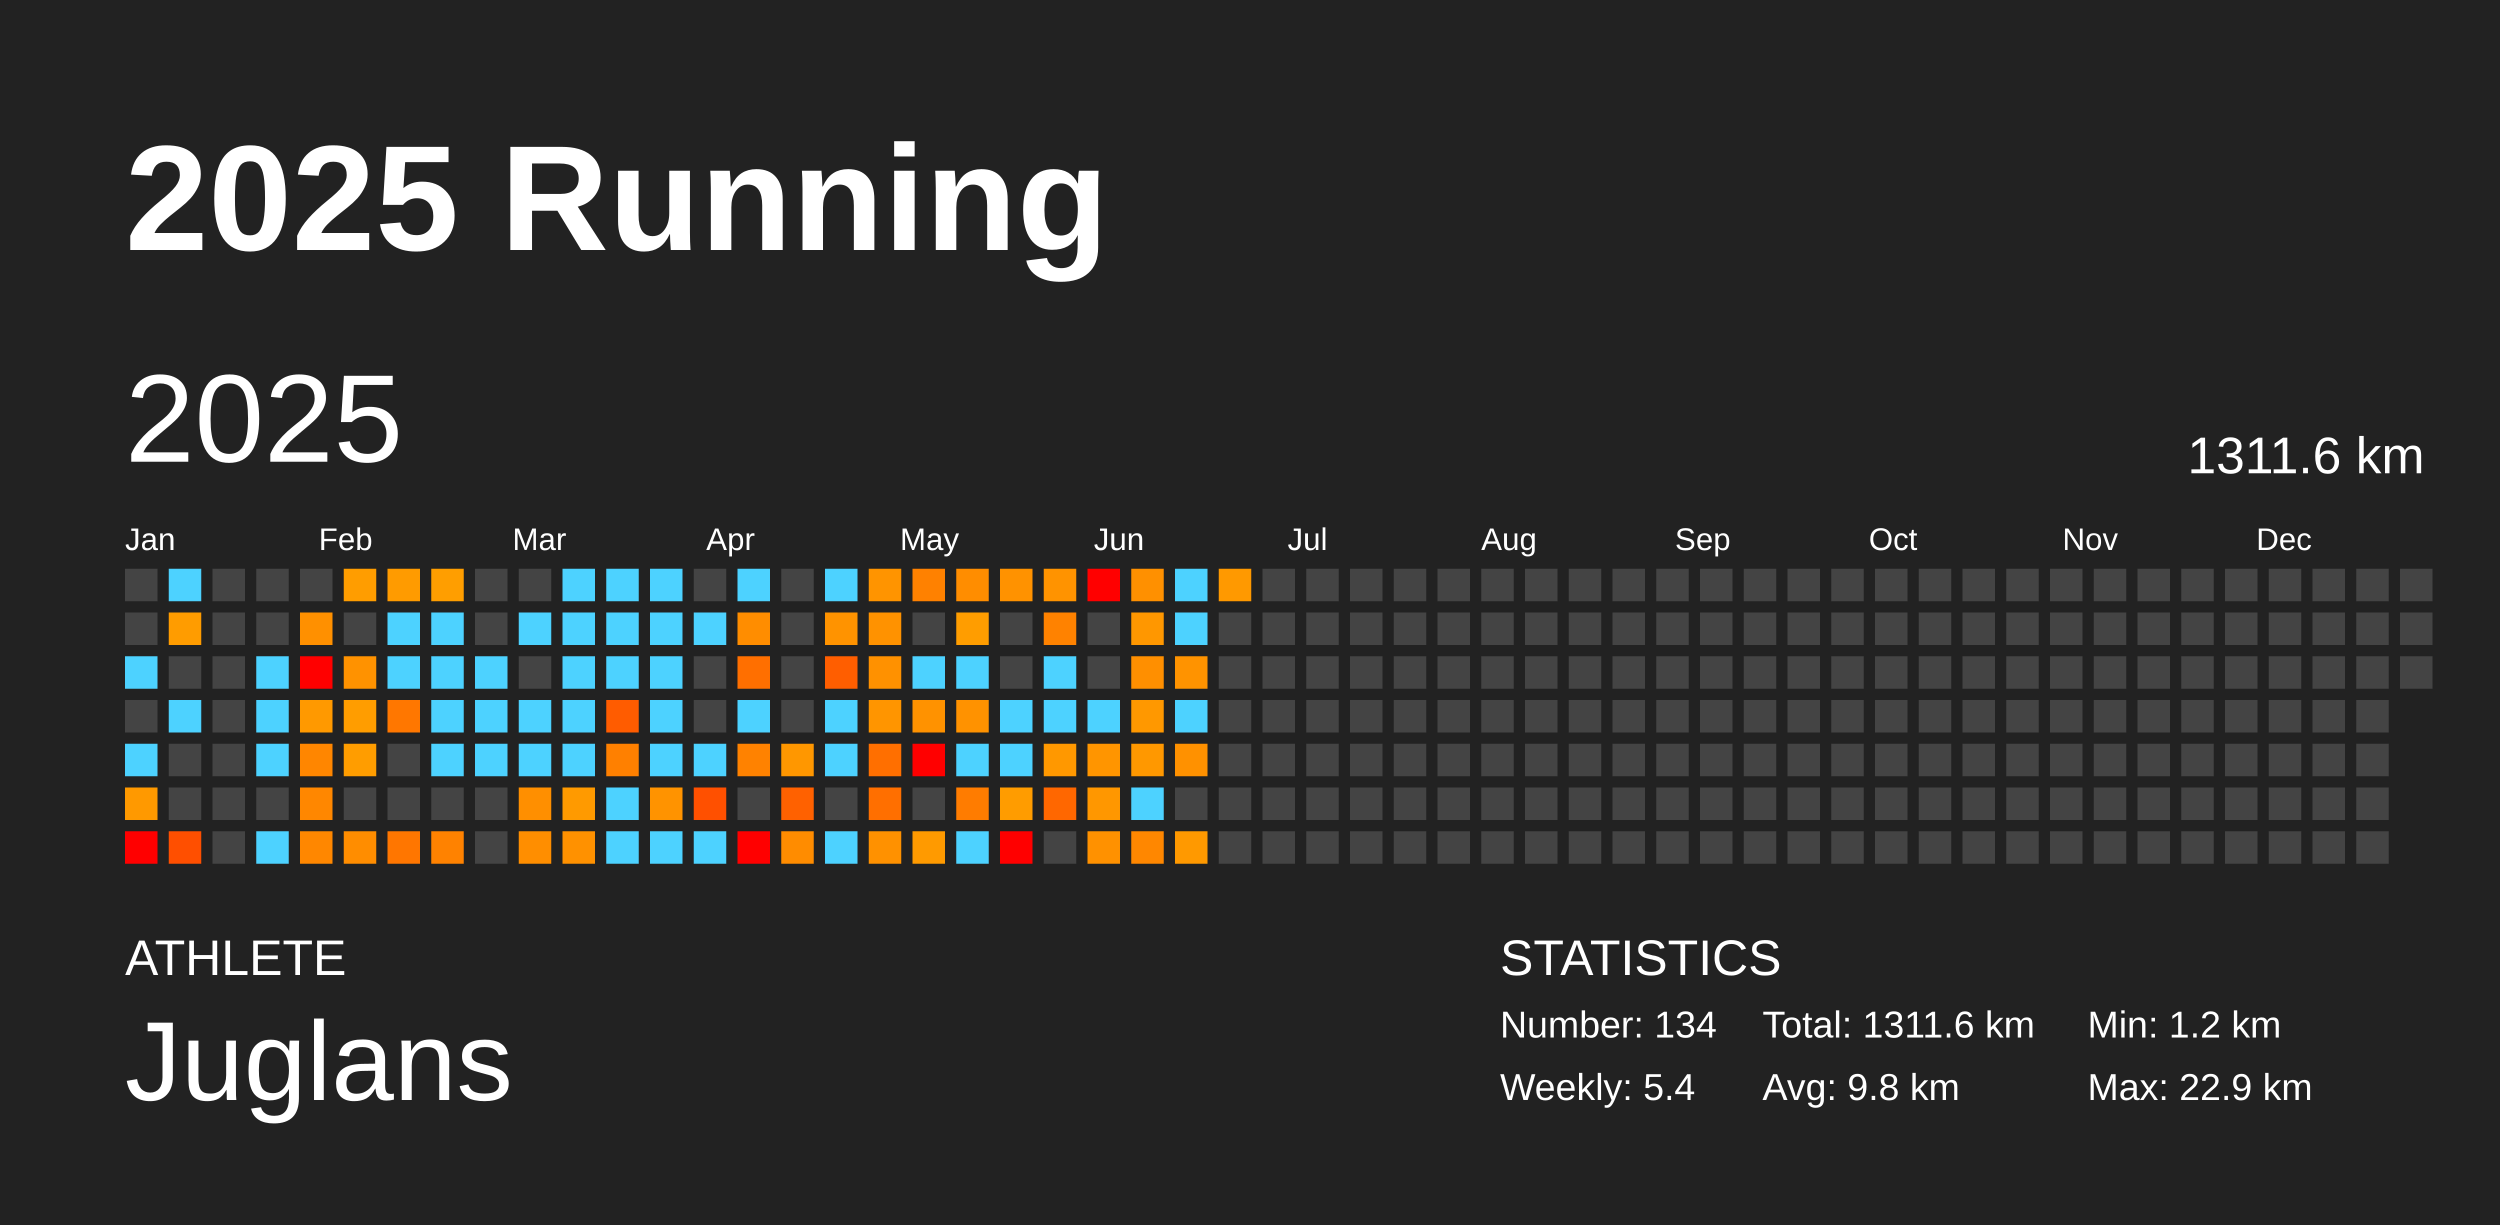
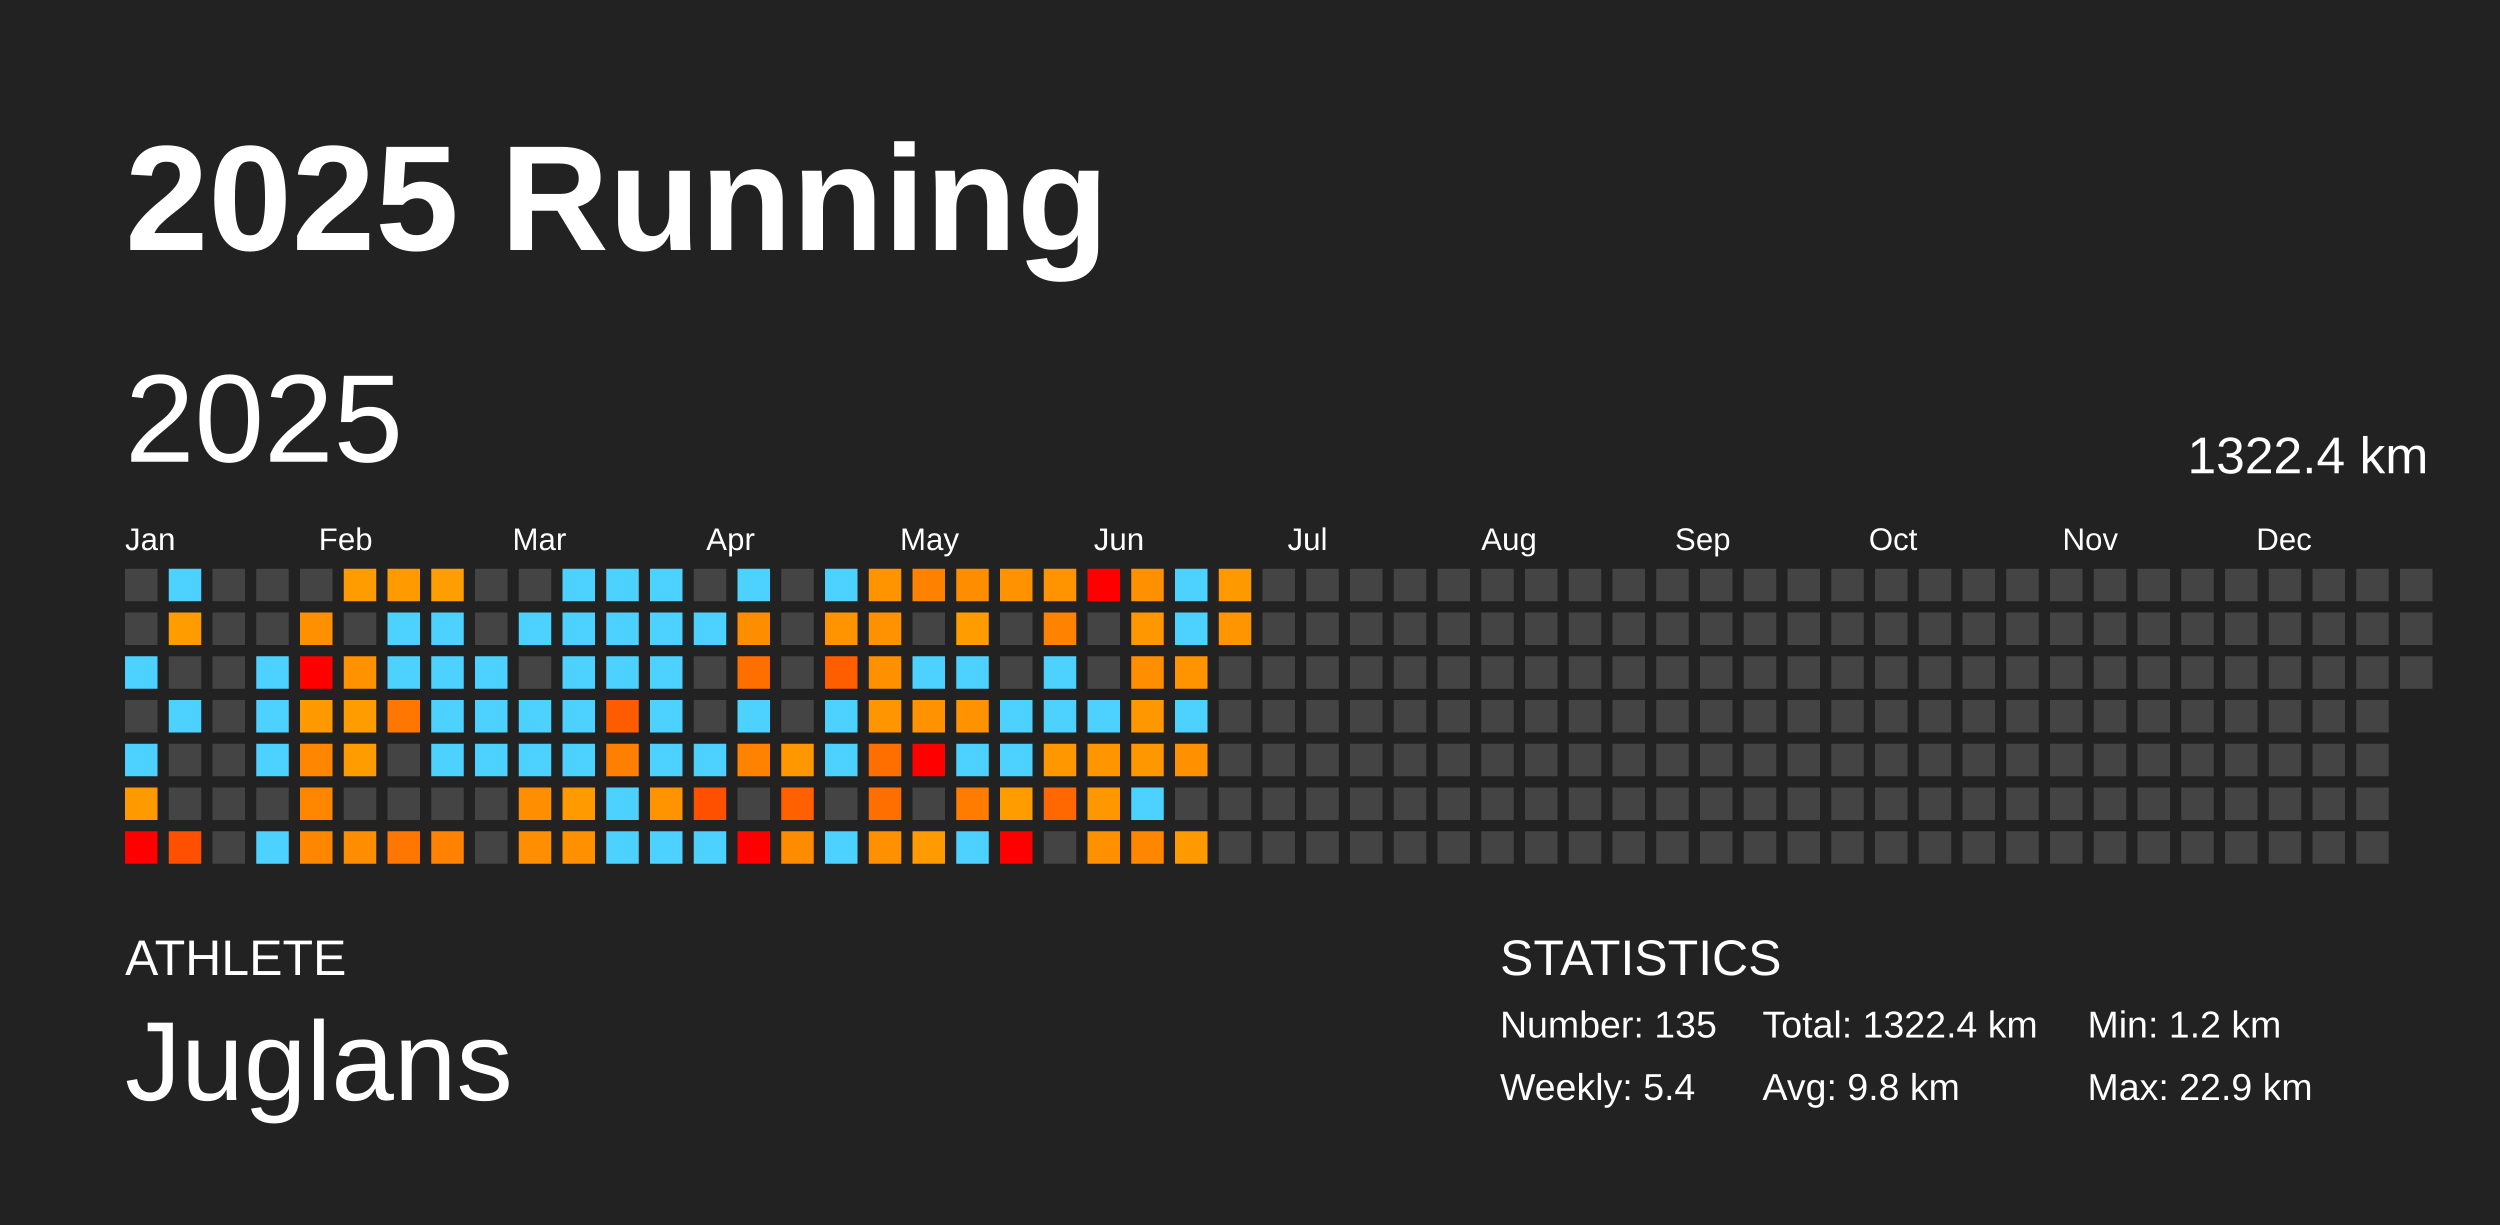
<svg xmlns="http://www.w3.org/2000/svg" baseProfile="full" height="98mm" version="1.1" viewBox="0,0,200,98" width="200mm">
  <defs />
  <rect fill="#222222" height="98" width="200" x="0" y="0" />
  <text fill="#FFFFFF" style="font-size:12px; font-family:Arial; font-weight:bold;" x="10" y="20">2025 Running</text>
  <text fill="#FFFFFF" style="font-size:4px; font-family:Arial" x="10" y="78">ATHLETE</text>
  <text fill="#FFFFFF" style="font-size:9px; font-family:Arial" x="10" y="88">Juglans</text>
  <text fill="#FFFFFF" style="font-size:4px; font-family:Arial" x="120" y="78">STATISTICS</text>
-   <text fill="#FFFFFF" style="font-size:3px; font-family:Arial" x="120" y="83">Number: 134</text>
+   <text fill="#FFFFFF" style="font-size:3px; font-family:Arial" x="120" y="83">Number: 135</text>
  <text fill="#FFFFFF" style="font-size:3px; font-family:Arial" x="120" y="88">Weekly: 5.4</text>
-   <text fill="#FFFFFF" style="font-size:3px; font-family:Arial" x="141" y="83">Total: 1311.6 km</text>
+   <text fill="#FFFFFF" style="font-size:3px; font-family:Arial" x="141" y="83">Total: 1322.4 km</text>
  <text fill="#FFFFFF" style="font-size:3px; font-family:Arial" x="141" y="88">Avg: 9.8 km</text>
  <text fill="#FFFFFF" style="font-size:3px; font-family:Arial" x="167" y="83">Min: 1.2 km</text>
  <text fill="#FFFFFF" style="font-size:3px; font-family:Arial" x="167" y="88">Max: 22.9 km</text>
  <text dominant-baseline="hanging" fill="#FFFFFF" style="font-size:10.0px; font-family:Arial;" x="10" y="30">2025</text>
-   <text dominant-baseline="hanging" fill="#FFFFFF" style="font-size:4.125px; font-family:Arial;" x="175" y="35">1311.6 km</text>
+   <text dominant-baseline="hanging" fill="#FFFFFF" style="font-size:4.125px; font-family:Arial;" x="175" y="35">1322.4 km</text>
  <text fill="#FFFFFF" style="font-size:2.5px; font-family:Arial" x="10.0" y="44">Jan</text>
  <text fill="#FFFFFF" style="font-size:2.5px; font-family:Arial" x="25.5" y="44">Feb</text>
  <text fill="#FFFFFF" style="font-size:2.5px; font-family:Arial" x="41.0" y="44">Mar</text>
  <text fill="#FFFFFF" style="font-size:2.5px; font-family:Arial" x="56.5" y="44">Apr</text>
  <text fill="#FFFFFF" style="font-size:2.5px; font-family:Arial" x="72.0" y="44">May</text>
  <text fill="#FFFFFF" style="font-size:2.5px; font-family:Arial" x="87.5" y="44">Jun</text>
  <text fill="#FFFFFF" style="font-size:2.5px; font-family:Arial" x="103.0" y="44">Jul</text>
  <text fill="#FFFFFF" style="font-size:2.5px; font-family:Arial" x="118.5" y="44">Aug</text>
  <text fill="#FFFFFF" style="font-size:2.5px; font-family:Arial" x="134.0" y="44">Sep</text>
  <text fill="#FFFFFF" style="font-size:2.5px; font-family:Arial" x="149.5" y="44">Oct</text>
  <text fill="#FFFFFF" style="font-size:2.5px; font-family:Arial" x="165.0" y="44">Nov</text>
  <text fill="#FFFFFF" style="font-size:2.5px; font-family:Arial" x="180.5" y="44">Dec</text>
  <rect fill="#444444" height="2.6" width="2.6" x="10.0" y="45.5" />
  <rect fill="#444444" height="2.6" width="2.6" x="10.0" y="49.0" />
  <rect fill="#4dd2ff" height="2.6" width="2.6" x="10.0" y="52.5" />
  <rect fill="#444444" height="2.6" width="2.6" x="10.0" y="56.0" />
  <rect fill="#4dd2ff" height="2.6" width="2.6" x="10.0" y="59.5" />
  <rect fill="#ff9900" height="2.6" width="2.6" x="10.0" y="63.0" />
  <rect fill="red" height="2.6" width="2.6" x="10.0" y="66.5" />
  <rect fill="#4dd2ff" height="2.6" width="2.6" x="13.5" y="45.5" />
  <rect fill="#ff9c00" height="2.6" width="2.6" x="13.5" y="49.0" />
  <rect fill="#444444" height="2.6" width="2.6" x="13.5" y="52.5" />
  <rect fill="#4dd2ff" height="2.6" width="2.6" x="13.5" y="56.0" />
  <rect fill="#444444" height="2.6" width="2.6" x="13.5" y="59.5" />
  <rect fill="#444444" height="2.6" width="2.6" x="13.5" y="63.0" />
  <rect fill="#ff4f00" height="2.6" width="2.6" x="13.5" y="66.5" />
  <rect fill="#444444" height="2.6" width="2.6" x="17.0" y="45.5" />
  <rect fill="#444444" height="2.6" width="2.6" x="17.0" y="49.0" />
  <rect fill="#444444" height="2.6" width="2.6" x="17.0" y="52.5" />
  <rect fill="#444444" height="2.6" width="2.6" x="17.0" y="56.0" />
  <rect fill="#444444" height="2.6" width="2.6" x="17.0" y="59.5" />
  <rect fill="#444444" height="2.6" width="2.6" x="17.0" y="63.0" />
  <rect fill="#444444" height="2.6" width="2.6" x="17.0" y="66.5" />
  <rect fill="#444444" height="2.6" width="2.6" x="20.5" y="45.5" />
  <rect fill="#444444" height="2.6" width="2.6" x="20.5" y="49.0" />
  <rect fill="#4dd2ff" height="2.6" width="2.6" x="20.5" y="52.5" />
  <rect fill="#4dd2ff" height="2.6" width="2.6" x="20.5" y="56.0" />
  <rect fill="#4dd2ff" height="2.6" width="2.6" x="20.5" y="59.5" />
  <rect fill="#444444" height="2.6" width="2.6" x="20.5" y="63.0" />
  <rect fill="#4dd2ff" height="2.6" width="2.6" x="20.5" y="66.5" />
  <rect fill="#444444" height="2.6" width="2.6" x="24.0" y="45.5" />
  <rect fill="#ff9000" height="2.6" width="2.6" x="24.0" y="49.0" />
  <rect fill="red" height="2.6" width="2.6" x="24.0" y="52.5" />
  <rect fill="#ff9900" height="2.6" width="2.6" x="24.0" y="56.0" />
  <rect fill="#ff8600" height="2.6" width="2.6" x="24.0" y="59.5" />
  <rect fill="#ff8700" height="2.6" width="2.6" x="24.0" y="63.0" />
  <rect fill="#ff8700" height="2.6" width="2.6" x="24.0" y="66.5" />
  <rect fill="#ff9d00" height="2.6" width="2.6" x="27.5" y="45.5" />
  <rect fill="#444444" height="2.6" width="2.6" x="27.5" y="49.0" />
  <rect fill="#ff9200" height="2.6" width="2.6" x="27.5" y="52.5" />
  <rect fill="#ff9d00" height="2.6" width="2.6" x="27.5" y="56.0" />
  <rect fill="#ff9d00" height="2.6" width="2.6" x="27.5" y="59.5" />
  <rect fill="#444444" height="2.6" width="2.6" x="27.5" y="63.0" />
  <rect fill="#ff8d00" height="2.6" width="2.6" x="27.5" y="66.5" />
  <rect fill="#ff9b00" height="2.6" width="2.6" x="31.0" y="45.5" />
  <rect fill="#4dd2ff" height="2.6" width="2.6" x="31.0" y="49.0" />
  <rect fill="#4dd2ff" height="2.6" width="2.6" x="31.0" y="52.5" />
  <rect fill="#ff7700" height="2.6" width="2.6" x="31.0" y="56.0" />
  <rect fill="#444444" height="2.6" width="2.6" x="31.0" y="59.5" />
  <rect fill="#444444" height="2.6" width="2.6" x="31.0" y="63.0" />
  <rect fill="#ff7600" height="2.6" width="2.6" x="31.0" y="66.5" />
  <rect fill="#ff9e00" height="2.6" width="2.6" x="34.5" y="45.5" />
  <rect fill="#4dd2ff" height="2.6" width="2.6" x="34.5" y="49.0" />
  <rect fill="#4dd2ff" height="2.6" width="2.6" x="34.5" y="52.5" />
  <rect fill="#4dd2ff" height="2.6" width="2.6" x="34.5" y="56.0" />
  <rect fill="#4dd2ff" height="2.6" width="2.6" x="34.5" y="59.5" />
  <rect fill="#444444" height="2.6" width="2.6" x="34.5" y="63.0" />
  <rect fill="#ff8200" height="2.6" width="2.6" x="34.5" y="66.5" />
  <rect fill="#444444" height="2.6" width="2.6" x="38.0" y="45.5" />
  <rect fill="#444444" height="2.6" width="2.6" x="38.0" y="49.0" />
  <rect fill="#4dd2ff" height="2.6" width="2.6" x="38.0" y="52.5" />
  <rect fill="#4dd2ff" height="2.6" width="2.6" x="38.0" y="56.0" />
  <rect fill="#4dd2ff" height="2.6" width="2.6" x="38.0" y="59.5" />
  <rect fill="#444444" height="2.6" width="2.6" x="38.0" y="63.0" />
  <rect fill="#444444" height="2.6" width="2.6" x="38.0" y="66.5" />
  <rect fill="#444444" height="2.6" width="2.6" x="41.5" y="45.5" />
  <rect fill="#4dd2ff" height="2.6" width="2.6" x="41.5" y="49.0" />
  <rect fill="#444444" height="2.6" width="2.6" x="41.5" y="52.5" />
  <rect fill="#4dd2ff" height="2.6" width="2.6" x="41.5" y="56.0" />
  <rect fill="#4dd2ff" height="2.6" width="2.6" x="41.5" y="59.5" />
  <rect fill="#ff8f00" height="2.6" width="2.6" x="41.5" y="63.0" />
  <rect fill="#ff8e00" height="2.6" width="2.6" x="41.5" y="66.5" />
  <rect fill="#4dd2ff" height="2.6" width="2.6" x="45.0" y="45.5" />
  <rect fill="#4dd2ff" height="2.6" width="2.6" x="45.0" y="49.0" />
  <rect fill="#4dd2ff" height="2.6" width="2.6" x="45.0" y="52.5" />
  <rect fill="#4dd2ff" height="2.6" width="2.6" x="45.0" y="56.0" />
  <rect fill="#4dd2ff" height="2.6" width="2.6" x="45.0" y="59.5" />
  <rect fill="#ff9a00" height="2.6" width="2.6" x="45.0" y="63.0" />
  <rect fill="#ff9100" height="2.6" width="2.6" x="45.0" y="66.5" />
  <rect fill="#4dd2ff" height="2.6" width="2.6" x="48.5" y="45.5" />
  <rect fill="#4dd2ff" height="2.6" width="2.6" x="48.5" y="49.0" />
  <rect fill="#4dd2ff" height="2.6" width="2.6" x="48.5" y="52.5" />
  <rect fill="#ff5c00" height="2.6" width="2.6" x="48.5" y="56.0" />
  <rect fill="#ff8000" height="2.6" width="2.6" x="48.5" y="59.5" />
  <rect fill="#4dd2ff" height="2.6" width="2.6" x="48.5" y="63.0" />
  <rect fill="#4dd2ff" height="2.6" width="2.6" x="48.5" y="66.5" />
  <rect fill="#4dd2ff" height="2.6" width="2.6" x="52.0" y="45.5" />
  <rect fill="#4dd2ff" height="2.6" width="2.6" x="52.0" y="49.0" />
  <rect fill="#4dd2ff" height="2.6" width="2.6" x="52.0" y="52.5" />
  <rect fill="#4dd2ff" height="2.6" width="2.6" x="52.0" y="56.0" />
  <rect fill="#4dd2ff" height="2.6" width="2.6" x="52.0" y="59.5" />
  <rect fill="#ff9300" height="2.6" width="2.6" x="52.0" y="63.0" />
  <rect fill="#4dd2ff" height="2.6" width="2.6" x="52.0" y="66.5" />
  <rect fill="#444444" height="2.6" width="2.6" x="55.5" y="45.5" />
  <rect fill="#4dd2ff" height="2.6" width="2.6" x="55.5" y="49.0" />
  <rect fill="#444444" height="2.6" width="2.6" x="55.5" y="52.5" />
  <rect fill="#444444" height="2.6" width="2.6" x="55.5" y="56.0" />
  <rect fill="#4dd2ff" height="2.6" width="2.6" x="55.5" y="59.5" />
  <rect fill="#ff5000" height="2.6" width="2.6" x="55.5" y="63.0" />
  <rect fill="#4dd2ff" height="2.6" width="2.6" x="55.5" y="66.5" />
  <rect fill="#4dd2ff" height="2.6" width="2.6" x="59.0" y="45.5" />
  <rect fill="#ff8d00" height="2.6" width="2.6" x="59.0" y="49.0" />
  <rect fill="#ff6f00" height="2.6" width="2.6" x="59.0" y="52.5" />
  <rect fill="#4dd2ff" height="2.6" width="2.6" x="59.0" y="56.0" />
  <rect fill="#ff8200" height="2.6" width="2.6" x="59.0" y="59.5" />
  <rect fill="#444444" height="2.6" width="2.6" x="59.0" y="63.0" />
  <rect fill="red" height="2.6" width="2.6" x="59.0" y="66.5" />
  <rect fill="#444444" height="2.6" width="2.6" x="62.5" y="45.5" />
  <rect fill="#444444" height="2.6" width="2.6" x="62.5" y="49.0" />
  <rect fill="#444444" height="2.6" width="2.6" x="62.5" y="52.5" />
  <rect fill="#444444" height="2.6" width="2.6" x="62.5" y="56.0" />
  <rect fill="#ff9700" height="2.6" width="2.6" x="62.5" y="59.5" />
  <rect fill="#ff6100" height="2.6" width="2.6" x="62.5" y="63.0" />
  <rect fill="#ff8c00" height="2.6" width="2.6" x="62.5" y="66.5" />
  <rect fill="#4dd2ff" height="2.6" width="2.6" x="66.0" y="45.5" />
  <rect fill="#ff9300" height="2.6" width="2.6" x="66.0" y="49.0" />
  <rect fill="#ff5e00" height="2.6" width="2.6" x="66.0" y="52.5" />
  <rect fill="#4dd2ff" height="2.6" width="2.6" x="66.0" y="56.0" />
  <rect fill="#4dd2ff" height="2.6" width="2.6" x="66.0" y="59.5" />
  <rect fill="#444444" height="2.6" width="2.6" x="66.0" y="63.0" />
  <rect fill="#4dd2ff" height="2.6" width="2.6" x="66.0" y="66.5" />
  <rect fill="#ff9400" height="2.6" width="2.6" x="69.5" y="45.5" />
  <rect fill="#ff9200" height="2.6" width="2.6" x="69.5" y="49.0" />
  <rect fill="#ff9100" height="2.6" width="2.6" x="69.5" y="52.5" />
  <rect fill="#ff9500" height="2.6" width="2.6" x="69.5" y="56.0" />
  <rect fill="#ff6f00" height="2.6" width="2.6" x="69.5" y="59.5" />
  <rect fill="#ff6f00" height="2.6" width="2.6" x="69.5" y="63.0" />
  <rect fill="#ff9100" height="2.6" width="2.6" x="69.5" y="66.5" />
  <rect fill="#ff8100" height="2.6" width="2.6" x="73.0" y="45.5" />
  <rect fill="#444444" height="2.6" width="2.6" x="73.0" y="49.0" />
  <rect fill="#4dd2ff" height="2.6" width="2.6" x="73.0" y="52.5" />
  <rect fill="#ff9200" height="2.6" width="2.6" x="73.0" y="56.0" />
  <rect fill="red" height="2.6" width="2.6" x="73.0" y="59.5" />
  <rect fill="#444444" height="2.6" width="2.6" x="73.0" y="63.0" />
  <rect fill="#ff9a00" height="2.6" width="2.6" x="73.0" y="66.5" />
  <rect fill="#ff8d00" height="2.6" width="2.6" x="76.5" y="45.5" />
  <rect fill="#ff9d00" height="2.6" width="2.6" x="76.5" y="49.0" />
  <rect fill="#4dd2ff" height="2.6" width="2.6" x="76.5" y="52.5" />
  <rect fill="#ff9200" height="2.6" width="2.6" x="76.5" y="56.0" />
  <rect fill="#4dd2ff" height="2.6" width="2.6" x="76.5" y="59.5" />
  <rect fill="#ff7c00" height="2.6" width="2.6" x="76.5" y="63.0" />
  <rect fill="#4dd2ff" height="2.6" width="2.6" x="76.5" y="66.5" />
  <rect fill="#ff9200" height="2.6" width="2.6" x="80.0" y="45.5" />
  <rect fill="#444444" height="2.6" width="2.6" x="80.0" y="49.0" />
  <rect fill="#444444" height="2.6" width="2.6" x="80.0" y="52.5" />
  <rect fill="#4dd2ff" height="2.6" width="2.6" x="80.0" y="56.0" />
  <rect fill="#4dd2ff" height="2.6" width="2.6" x="80.0" y="59.5" />
  <rect fill="#ff9c00" height="2.6" width="2.6" x="80.0" y="63.0" />
  <rect fill="red" height="2.6" width="2.6" x="80.0" y="66.5" />
  <rect fill="#ff9300" height="2.6" width="2.6" x="83.5" y="45.5" />
  <rect fill="#ff8200" height="2.6" width="2.6" x="83.5" y="49.0" />
  <rect fill="#4dd2ff" height="2.6" width="2.6" x="83.5" y="52.5" />
  <rect fill="#4dd2ff" height="2.6" width="2.6" x="83.5" y="56.0" />
  <rect fill="#ff9800" height="2.6" width="2.6" x="83.5" y="59.5" />
  <rect fill="#ff6700" height="2.6" width="2.6" x="83.5" y="63.0" />
  <rect fill="#444444" height="2.6" width="2.6" x="83.5" y="66.5" />
  <rect fill="red" height="2.6" width="2.6" x="87.0" y="45.5" />
  <rect fill="#444444" height="2.6" width="2.6" x="87.0" y="49.0" />
  <rect fill="#444444" height="2.6" width="2.6" x="87.0" y="52.5" />
  <rect fill="#4dd2ff" height="2.6" width="2.6" x="87.0" y="56.0" />
  <rect fill="#ff9500" height="2.6" width="2.6" x="87.0" y="59.5" />
  <rect fill="#ff9700" height="2.6" width="2.6" x="87.0" y="63.0" />
  <rect fill="#ff9100" height="2.6" width="2.6" x="87.0" y="66.5" />
  <rect fill="#ff9000" height="2.6" width="2.6" x="90.5" y="45.5" />
  <rect fill="#ff9700" height="2.6" width="2.6" x="90.5" y="49.0" />
  <rect fill="#ff8f00" height="2.6" width="2.6" x="90.5" y="52.5" />
  <rect fill="#ff9800" height="2.6" width="2.6" x="90.5" y="56.0" />
  <rect fill="#ff9800" height="2.6" width="2.6" x="90.5" y="59.5" />
  <rect fill="#4dd2ff" height="2.6" width="2.6" x="90.5" y="63.0" />
  <rect fill="#ff8700" height="2.6" width="2.6" x="90.5" y="66.5" />
  <rect fill="#4dd2ff" height="2.6" width="2.6" x="94.0" y="45.5" />
  <rect fill="#4dd2ff" height="2.6" width="2.6" x="94.0" y="49.0" />
  <rect fill="#ff9300" height="2.6" width="2.6" x="94.0" y="52.5" />
  <rect fill="#4dd2ff" height="2.6" width="2.6" x="94.0" y="56.0" />
  <rect fill="#ff9100" height="2.6" width="2.6" x="94.0" y="59.5" />
  <rect fill="#444444" height="2.6" width="2.6" x="94.0" y="63.0" />
  <rect fill="#ff9900" height="2.6" width="2.6" x="94.0" y="66.5" />
  <rect fill="#ff9900" height="2.6" width="2.6" x="97.5" y="45.5" />
-   <rect fill="#444444" height="2.6" width="2.6" x="97.5" y="49.0" />
+   <rect fill="#ff9500" height="2.6" width="2.6" x="97.5" y="49.0" />
  <rect fill="#444444" height="2.6" width="2.6" x="97.5" y="52.5" />
  <rect fill="#444444" height="2.6" width="2.6" x="97.5" y="56.0" />
  <rect fill="#444444" height="2.6" width="2.6" x="97.5" y="59.5" />
  <rect fill="#444444" height="2.6" width="2.6" x="97.5" y="63.0" />
  <rect fill="#444444" height="2.6" width="2.6" x="97.5" y="66.5" />
  <rect fill="#444444" height="2.6" width="2.6" x="101.0" y="45.5" />
  <rect fill="#444444" height="2.6" width="2.6" x="101.0" y="49.0" />
  <rect fill="#444444" height="2.6" width="2.6" x="101.0" y="52.5" />
  <rect fill="#444444" height="2.6" width="2.6" x="101.0" y="56.0" />
  <rect fill="#444444" height="2.6" width="2.6" x="101.0" y="59.5" />
  <rect fill="#444444" height="2.6" width="2.6" x="101.0" y="63.0" />
  <rect fill="#444444" height="2.6" width="2.6" x="101.0" y="66.5" />
  <rect fill="#444444" height="2.6" width="2.6" x="104.5" y="45.5" />
  <rect fill="#444444" height="2.6" width="2.6" x="104.5" y="49.0" />
  <rect fill="#444444" height="2.6" width="2.6" x="104.5" y="52.5" />
  <rect fill="#444444" height="2.6" width="2.6" x="104.5" y="56.0" />
  <rect fill="#444444" height="2.6" width="2.6" x="104.5" y="59.5" />
  <rect fill="#444444" height="2.6" width="2.6" x="104.5" y="63.0" />
  <rect fill="#444444" height="2.6" width="2.6" x="104.5" y="66.5" />
  <rect fill="#444444" height="2.6" width="2.6" x="108.0" y="45.5" />
  <rect fill="#444444" height="2.6" width="2.6" x="108.0" y="49.0" />
  <rect fill="#444444" height="2.6" width="2.6" x="108.0" y="52.5" />
  <rect fill="#444444" height="2.6" width="2.6" x="108.0" y="56.0" />
  <rect fill="#444444" height="2.6" width="2.6" x="108.0" y="59.5" />
  <rect fill="#444444" height="2.6" width="2.6" x="108.0" y="63.0" />
  <rect fill="#444444" height="2.6" width="2.6" x="108.0" y="66.5" />
  <rect fill="#444444" height="2.6" width="2.6" x="111.5" y="45.5" />
  <rect fill="#444444" height="2.6" width="2.6" x="111.5" y="49.0" />
  <rect fill="#444444" height="2.6" width="2.6" x="111.5" y="52.5" />
  <rect fill="#444444" height="2.6" width="2.6" x="111.5" y="56.0" />
  <rect fill="#444444" height="2.6" width="2.6" x="111.5" y="59.5" />
  <rect fill="#444444" height="2.6" width="2.6" x="111.5" y="63.0" />
  <rect fill="#444444" height="2.6" width="2.6" x="111.5" y="66.5" />
  <rect fill="#444444" height="2.6" width="2.6" x="115.0" y="45.5" />
  <rect fill="#444444" height="2.6" width="2.6" x="115.0" y="49.0" />
  <rect fill="#444444" height="2.6" width="2.6" x="115.0" y="52.5" />
  <rect fill="#444444" height="2.6" width="2.6" x="115.0" y="56.0" />
  <rect fill="#444444" height="2.6" width="2.6" x="115.0" y="59.5" />
  <rect fill="#444444" height="2.6" width="2.6" x="115.0" y="63.0" />
  <rect fill="#444444" height="2.6" width="2.6" x="115.0" y="66.5" />
  <rect fill="#444444" height="2.6" width="2.6" x="118.5" y="45.5" />
  <rect fill="#444444" height="2.6" width="2.6" x="118.5" y="49.0" />
  <rect fill="#444444" height="2.6" width="2.6" x="118.5" y="52.5" />
  <rect fill="#444444" height="2.6" width="2.6" x="118.5" y="56.0" />
  <rect fill="#444444" height="2.6" width="2.6" x="118.5" y="59.5" />
  <rect fill="#444444" height="2.6" width="2.6" x="118.5" y="63.0" />
  <rect fill="#444444" height="2.6" width="2.6" x="118.5" y="66.5" />
  <rect fill="#444444" height="2.6" width="2.6" x="122.0" y="45.5" />
  <rect fill="#444444" height="2.6" width="2.6" x="122.0" y="49.0" />
  <rect fill="#444444" height="2.6" width="2.6" x="122.0" y="52.5" />
  <rect fill="#444444" height="2.6" width="2.6" x="122.0" y="56.0" />
  <rect fill="#444444" height="2.6" width="2.6" x="122.0" y="59.5" />
  <rect fill="#444444" height="2.6" width="2.6" x="122.0" y="63.0" />
  <rect fill="#444444" height="2.6" width="2.6" x="122.0" y="66.5" />
  <rect fill="#444444" height="2.6" width="2.6" x="125.5" y="45.5" />
  <rect fill="#444444" height="2.6" width="2.6" x="125.5" y="49.0" />
  <rect fill="#444444" height="2.6" width="2.6" x="125.5" y="52.5" />
  <rect fill="#444444" height="2.6" width="2.6" x="125.5" y="56.0" />
  <rect fill="#444444" height="2.6" width="2.6" x="125.5" y="59.5" />
  <rect fill="#444444" height="2.6" width="2.6" x="125.5" y="63.0" />
  <rect fill="#444444" height="2.6" width="2.6" x="125.5" y="66.5" />
  <rect fill="#444444" height="2.6" width="2.6" x="129.0" y="45.5" />
  <rect fill="#444444" height="2.6" width="2.6" x="129.0" y="49.0" />
  <rect fill="#444444" height="2.6" width="2.6" x="129.0" y="52.5" />
  <rect fill="#444444" height="2.6" width="2.6" x="129.0" y="56.0" />
  <rect fill="#444444" height="2.6" width="2.6" x="129.0" y="59.5" />
  <rect fill="#444444" height="2.6" width="2.6" x="129.0" y="63.0" />
  <rect fill="#444444" height="2.6" width="2.6" x="129.0" y="66.5" />
  <rect fill="#444444" height="2.6" width="2.6" x="132.5" y="45.5" />
  <rect fill="#444444" height="2.6" width="2.6" x="132.5" y="49.0" />
  <rect fill="#444444" height="2.6" width="2.6" x="132.5" y="52.5" />
  <rect fill="#444444" height="2.6" width="2.6" x="132.5" y="56.0" />
  <rect fill="#444444" height="2.6" width="2.6" x="132.5" y="59.5" />
  <rect fill="#444444" height="2.6" width="2.6" x="132.5" y="63.0" />
  <rect fill="#444444" height="2.6" width="2.6" x="132.5" y="66.5" />
  <rect fill="#444444" height="2.6" width="2.6" x="136.0" y="45.5" />
  <rect fill="#444444" height="2.6" width="2.6" x="136.0" y="49.0" />
  <rect fill="#444444" height="2.6" width="2.6" x="136.0" y="52.5" />
  <rect fill="#444444" height="2.6" width="2.6" x="136.0" y="56.0" />
  <rect fill="#444444" height="2.6" width="2.6" x="136.0" y="59.5" />
  <rect fill="#444444" height="2.6" width="2.6" x="136.0" y="63.0" />
  <rect fill="#444444" height="2.6" width="2.6" x="136.0" y="66.5" />
  <rect fill="#444444" height="2.6" width="2.6" x="139.5" y="45.5" />
  <rect fill="#444444" height="2.6" width="2.6" x="139.5" y="49.0" />
  <rect fill="#444444" height="2.6" width="2.6" x="139.5" y="52.5" />
  <rect fill="#444444" height="2.6" width="2.6" x="139.5" y="56.0" />
  <rect fill="#444444" height="2.6" width="2.6" x="139.5" y="59.5" />
  <rect fill="#444444" height="2.6" width="2.6" x="139.5" y="63.0" />
  <rect fill="#444444" height="2.6" width="2.6" x="139.5" y="66.5" />
  <rect fill="#444444" height="2.6" width="2.6" x="143.0" y="45.5" />
  <rect fill="#444444" height="2.6" width="2.6" x="143.0" y="49.0" />
  <rect fill="#444444" height="2.6" width="2.6" x="143.0" y="52.5" />
  <rect fill="#444444" height="2.6" width="2.6" x="143.0" y="56.0" />
  <rect fill="#444444" height="2.6" width="2.6" x="143.0" y="59.5" />
  <rect fill="#444444" height="2.6" width="2.6" x="143.0" y="63.0" />
  <rect fill="#444444" height="2.6" width="2.6" x="143.0" y="66.5" />
  <rect fill="#444444" height="2.6" width="2.6" x="146.5" y="45.5" />
  <rect fill="#444444" height="2.6" width="2.6" x="146.5" y="49.0" />
  <rect fill="#444444" height="2.6" width="2.6" x="146.5" y="52.5" />
  <rect fill="#444444" height="2.6" width="2.6" x="146.5" y="56.0" />
  <rect fill="#444444" height="2.6" width="2.6" x="146.5" y="59.5" />
  <rect fill="#444444" height="2.6" width="2.6" x="146.5" y="63.0" />
  <rect fill="#444444" height="2.6" width="2.6" x="146.5" y="66.5" />
  <rect fill="#444444" height="2.6" width="2.6" x="150.0" y="45.5" />
  <rect fill="#444444" height="2.6" width="2.6" x="150.0" y="49.0" />
  <rect fill="#444444" height="2.6" width="2.6" x="150.0" y="52.5" />
  <rect fill="#444444" height="2.6" width="2.6" x="150.0" y="56.0" />
  <rect fill="#444444" height="2.6" width="2.6" x="150.0" y="59.5" />
  <rect fill="#444444" height="2.6" width="2.6" x="150.0" y="63.0" />
  <rect fill="#444444" height="2.6" width="2.6" x="150.0" y="66.5" />
  <rect fill="#444444" height="2.6" width="2.6" x="153.5" y="45.5" />
  <rect fill="#444444" height="2.6" width="2.6" x="153.5" y="49.0" />
  <rect fill="#444444" height="2.6" width="2.6" x="153.5" y="52.5" />
  <rect fill="#444444" height="2.6" width="2.6" x="153.5" y="56.0" />
  <rect fill="#444444" height="2.6" width="2.6" x="153.5" y="59.5" />
  <rect fill="#444444" height="2.6" width="2.6" x="153.5" y="63.0" />
  <rect fill="#444444" height="2.6" width="2.6" x="153.5" y="66.5" />
  <rect fill="#444444" height="2.6" width="2.6" x="157.0" y="45.5" />
  <rect fill="#444444" height="2.6" width="2.6" x="157.0" y="49.0" />
  <rect fill="#444444" height="2.6" width="2.6" x="157.0" y="52.5" />
  <rect fill="#444444" height="2.6" width="2.6" x="157.0" y="56.0" />
  <rect fill="#444444" height="2.6" width="2.6" x="157.0" y="59.5" />
  <rect fill="#444444" height="2.6" width="2.6" x="157.0" y="63.0" />
  <rect fill="#444444" height="2.6" width="2.6" x="157.0" y="66.5" />
  <rect fill="#444444" height="2.6" width="2.6" x="160.5" y="45.5" />
  <rect fill="#444444" height="2.6" width="2.6" x="160.5" y="49.0" />
  <rect fill="#444444" height="2.6" width="2.6" x="160.5" y="52.5" />
  <rect fill="#444444" height="2.6" width="2.6" x="160.5" y="56.0" />
  <rect fill="#444444" height="2.6" width="2.6" x="160.5" y="59.5" />
  <rect fill="#444444" height="2.6" width="2.6" x="160.5" y="63.0" />
  <rect fill="#444444" height="2.6" width="2.6" x="160.5" y="66.5" />
  <rect fill="#444444" height="2.6" width="2.6" x="164.0" y="45.5" />
  <rect fill="#444444" height="2.6" width="2.6" x="164.0" y="49.0" />
  <rect fill="#444444" height="2.6" width="2.6" x="164.0" y="52.5" />
  <rect fill="#444444" height="2.6" width="2.6" x="164.0" y="56.0" />
  <rect fill="#444444" height="2.6" width="2.6" x="164.0" y="59.5" />
  <rect fill="#444444" height="2.6" width="2.6" x="164.0" y="63.0" />
  <rect fill="#444444" height="2.6" width="2.6" x="164.0" y="66.5" />
  <rect fill="#444444" height="2.6" width="2.6" x="167.5" y="45.5" />
  <rect fill="#444444" height="2.6" width="2.6" x="167.5" y="49.0" />
  <rect fill="#444444" height="2.6" width="2.6" x="167.5" y="52.5" />
  <rect fill="#444444" height="2.6" width="2.6" x="167.5" y="56.0" />
  <rect fill="#444444" height="2.6" width="2.6" x="167.5" y="59.5" />
  <rect fill="#444444" height="2.6" width="2.6" x="167.5" y="63.0" />
  <rect fill="#444444" height="2.6" width="2.6" x="167.5" y="66.5" />
  <rect fill="#444444" height="2.6" width="2.6" x="171.0" y="45.5" />
  <rect fill="#444444" height="2.6" width="2.6" x="171.0" y="49.0" />
  <rect fill="#444444" height="2.6" width="2.6" x="171.0" y="52.5" />
  <rect fill="#444444" height="2.6" width="2.6" x="171.0" y="56.0" />
  <rect fill="#444444" height="2.6" width="2.6" x="171.0" y="59.5" />
  <rect fill="#444444" height="2.6" width="2.6" x="171.0" y="63.0" />
  <rect fill="#444444" height="2.6" width="2.6" x="171.0" y="66.5" />
  <rect fill="#444444" height="2.6" width="2.6" x="174.5" y="45.5" />
  <rect fill="#444444" height="2.6" width="2.6" x="174.5" y="49.0" />
  <rect fill="#444444" height="2.6" width="2.6" x="174.5" y="52.5" />
  <rect fill="#444444" height="2.6" width="2.6" x="174.5" y="56.0" />
  <rect fill="#444444" height="2.6" width="2.6" x="174.5" y="59.5" />
  <rect fill="#444444" height="2.6" width="2.6" x="174.5" y="63.0" />
  <rect fill="#444444" height="2.6" width="2.6" x="174.5" y="66.5" />
  <rect fill="#444444" height="2.6" width="2.6" x="178.0" y="45.5" />
  <rect fill="#444444" height="2.6" width="2.6" x="178.0" y="49.0" />
  <rect fill="#444444" height="2.6" width="2.6" x="178.0" y="52.5" />
  <rect fill="#444444" height="2.6" width="2.6" x="178.0" y="56.0" />
  <rect fill="#444444" height="2.6" width="2.6" x="178.0" y="59.5" />
  <rect fill="#444444" height="2.6" width="2.6" x="178.0" y="63.0" />
  <rect fill="#444444" height="2.6" width="2.6" x="178.0" y="66.5" />
  <rect fill="#444444" height="2.6" width="2.6" x="181.5" y="45.5" />
  <rect fill="#444444" height="2.6" width="2.6" x="181.5" y="49.0" />
  <rect fill="#444444" height="2.6" width="2.6" x="181.5" y="52.5" />
  <rect fill="#444444" height="2.6" width="2.6" x="181.5" y="56.0" />
  <rect fill="#444444" height="2.6" width="2.6" x="181.5" y="59.5" />
  <rect fill="#444444" height="2.6" width="2.6" x="181.5" y="63.0" />
  <rect fill="#444444" height="2.6" width="2.6" x="181.5" y="66.5" />
  <rect fill="#444444" height="2.6" width="2.6" x="185.0" y="45.5" />
  <rect fill="#444444" height="2.6" width="2.6" x="185.0" y="49.0" />
  <rect fill="#444444" height="2.6" width="2.6" x="185.0" y="52.5" />
  <rect fill="#444444" height="2.6" width="2.6" x="185.0" y="56.0" />
  <rect fill="#444444" height="2.6" width="2.6" x="185.0" y="59.5" />
  <rect fill="#444444" height="2.6" width="2.6" x="185.0" y="63.0" />
  <rect fill="#444444" height="2.6" width="2.6" x="185.0" y="66.5" />
  <rect fill="#444444" height="2.6" width="2.6" x="188.5" y="45.5" />
  <rect fill="#444444" height="2.6" width="2.6" x="188.5" y="49.0" />
  <rect fill="#444444" height="2.6" width="2.6" x="188.5" y="52.5" />
  <rect fill="#444444" height="2.6" width="2.6" x="188.5" y="56.0" />
  <rect fill="#444444" height="2.6" width="2.6" x="188.5" y="59.5" />
  <rect fill="#444444" height="2.6" width="2.6" x="188.5" y="63.0" />
  <rect fill="#444444" height="2.6" width="2.6" x="188.5" y="66.5" />
  <rect fill="#444444" height="2.6" width="2.6" x="192.0" y="45.5" />
  <rect fill="#444444" height="2.6" width="2.6" x="192.0" y="49.0" />
  <rect fill="#444444" height="2.6" width="2.6" x="192.0" y="52.5" />
</svg>
